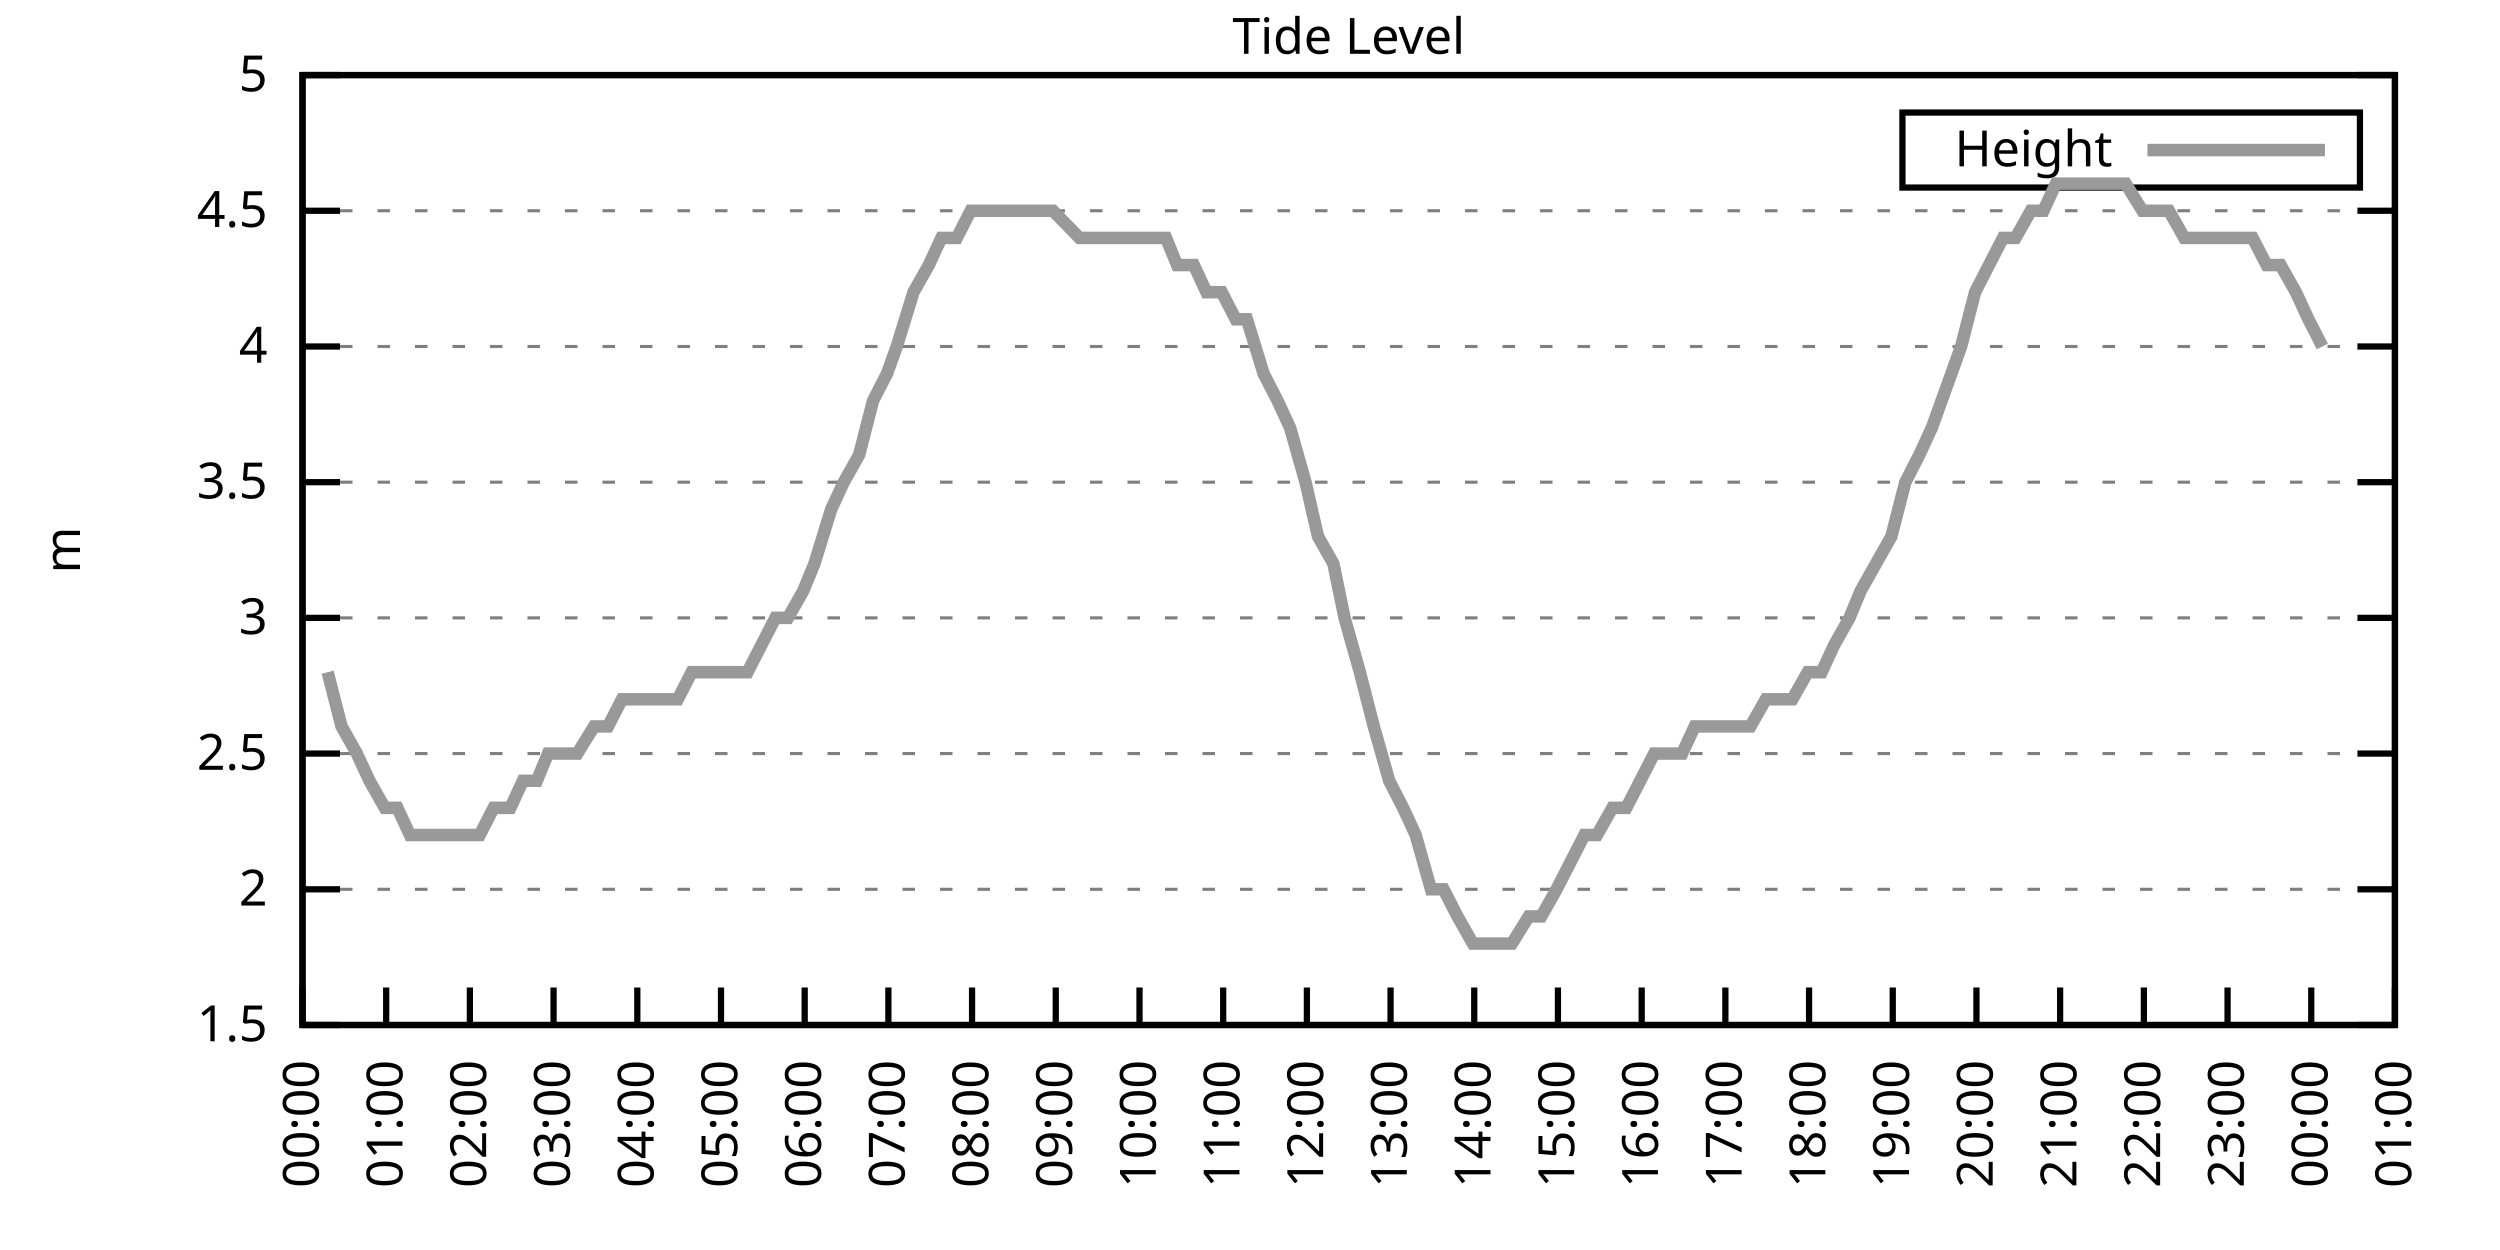
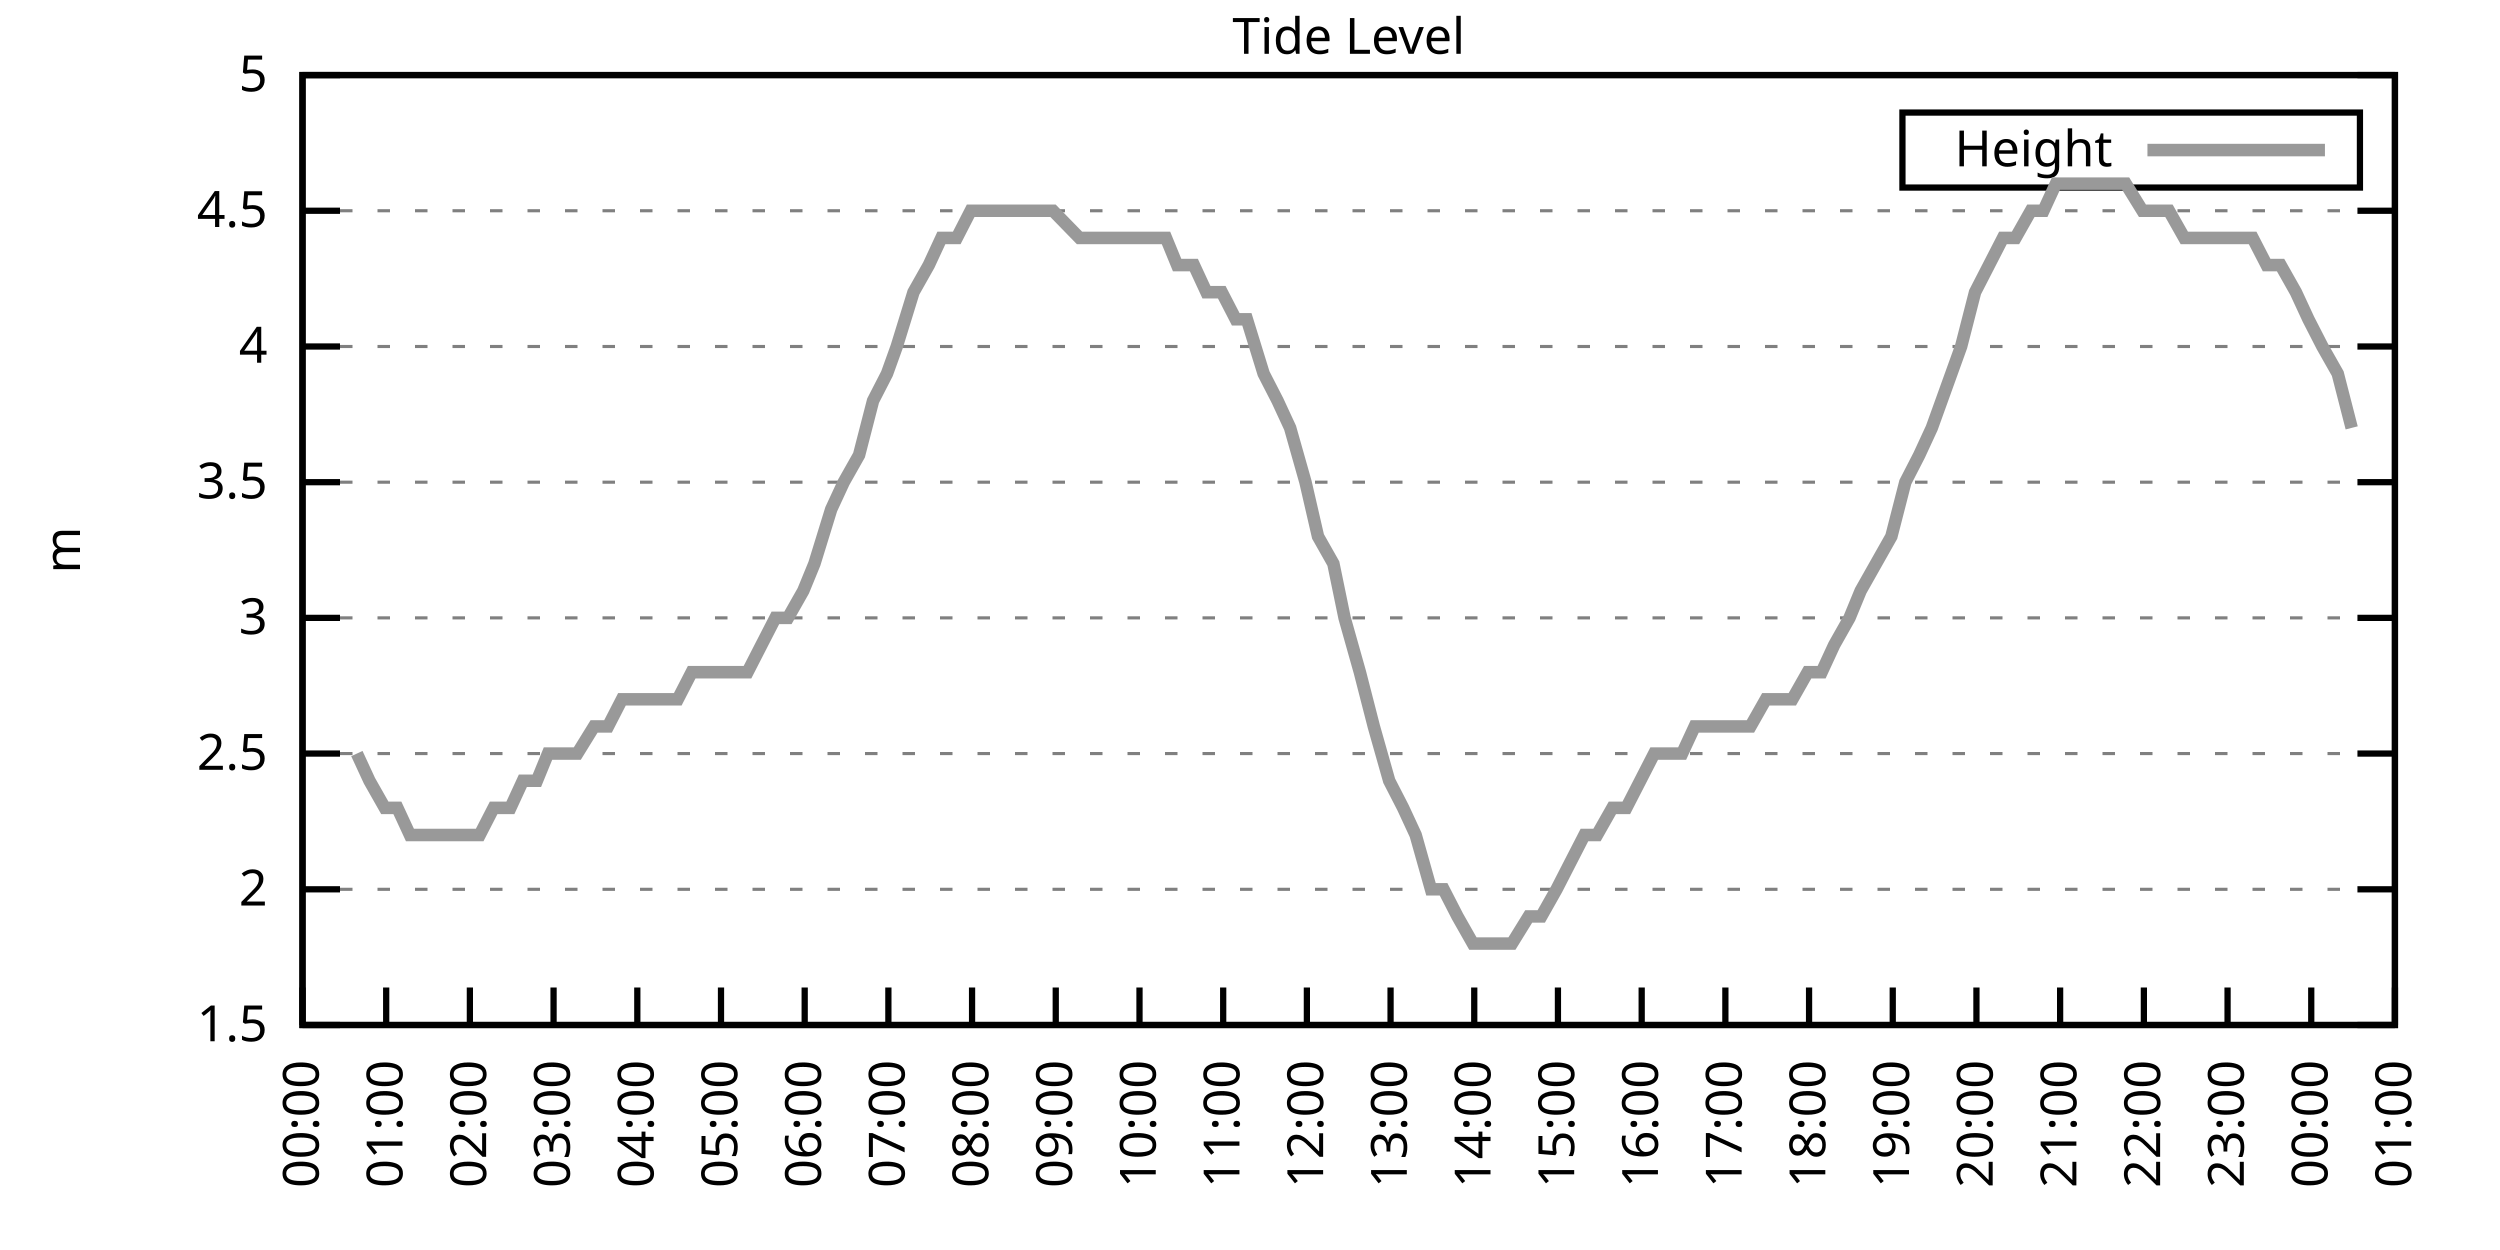
<svg xmlns="http://www.w3.org/2000/svg" xmlns:xlink="http://www.w3.org/1999/xlink" width="400" height="200" viewBox="0 0 400 200">
  <g id="gnuplot_canvas">
    <rect x="0" y="0" width="400" height="200" fill="none" />
    <defs>
      <circle id="gpDot" r="0.5" stroke-width="0.5" stroke="currentColor" />
      <path id="gpPt0" stroke-width="0.333" stroke="currentColor" d="M-1,0 h2 M0,-1 v2" />
      <path id="gpPt1" stroke-width="0.333" stroke="currentColor" d="M-1,-1 L1,1 M1,-1 L-1,1" />
      <path id="gpPt2" stroke-width="0.333" stroke="currentColor" d="M-1,0 L1,0 M0,-1 L0,1 M-1,-1 L1,1 M-1,1 L1,-1" />
      <rect id="gpPt3" stroke-width="0.333" stroke="currentColor" x="-1" y="-1" width="2" height="2" />
      <rect id="gpPt4" stroke-width="0.333" stroke="currentColor" fill="currentColor" x="-1" y="-1" width="2" height="2" />
      <circle id="gpPt5" stroke-width="0.333" stroke="currentColor" cx="0" cy="0" r="1" />
      <use xlink:href="#gpPt5" id="gpPt6" fill="currentColor" stroke="none" />
      <path id="gpPt7" stroke-width="0.333" stroke="currentColor" d="M0,-1.33 L-1.33,0.67 L1.33,0.67 z" />
      <use xlink:href="#gpPt7" id="gpPt8" fill="currentColor" stroke="none" />
      <use xlink:href="#gpPt7" id="gpPt9" stroke="currentColor" transform="rotate(180)" />
      <use xlink:href="#gpPt9" id="gpPt10" fill="currentColor" stroke="none" />
      <use xlink:href="#gpPt3" id="gpPt11" stroke="currentColor" transform="rotate(45)" />
      <use xlink:href="#gpPt11" id="gpPt12" fill="currentColor" stroke="none" />
      <path id="gpPt13" stroke-width="0.333" stroke="currentColor" d="M0,1.330 L1.265,0.411 L0.782,-1.067 L-0.782,-1.076 L-1.265,0.411 z" />
      <use xlink:href="#gpPt13" id="gpPt14" fill="currentColor" stroke="none" />
      <filter id="textbox" filterUnits="objectBoundingBox" x="0" y="0" height="1" width="1">
        <feFlood flood-color="white" flood-opacity="1" result="bgnd" />
        <feComposite in="SourceGraphic" in2="bgnd" operator="atop" />
      </filter>
      <filter id="greybox" filterUnits="objectBoundingBox" x="0" y="0" height="1" width="1">
        <feFlood flood-color="lightgrey" flood-opacity="1" result="grey" />
        <feComposite in="SourceGraphic" in2="grey" operator="atop" />
      </filter>
    </defs>
    <g fill="none" color="white" stroke="currentColor" stroke-width="1.00" stroke-linecap="butt" stroke-linejoin="miter">
</g>
    <g fill="none" color="black" stroke="currentColor" stroke-width="1.00" stroke-linecap="butt" stroke-linejoin="miter">
      <g stroke="none" shape-rendering="crispEdges">
        <polygon fill="rgb(255, 255, 255)" points="48.40,164.00 383.18,164.00 383.18,12.02 48.40,12.02 " />
      </g>
    </g>
    <g fill="none" color="black" stroke="currentColor" stroke-width="1.00" stroke-linecap="butt" stroke-linejoin="miter">
</g>
    <g fill="none" color="black" stroke="black" stroke-width="0.50" stroke-linecap="butt" stroke-linejoin="miter">
</g>
    <g fill="none" color="gray" stroke="currentColor" stroke-width="0.50" stroke-linecap="butt" stroke-linejoin="miter">
      <path stroke="gray" stroke-dasharray="2,4" class="gridline" d="M48.40,164.00 L383.19,164.00  " />
    </g>
    <g fill="none" color="gray" stroke="gray" stroke-width="1.00" stroke-linecap="butt" stroke-linejoin="miter">
</g>
    <g fill="none" color="black" stroke="currentColor" stroke-width="1.00" stroke-linecap="butt" stroke-linejoin="miter">
      <path stroke="black" d="M48.40,164.00 L54.40,164.00 M383.19,164.00 L377.19,164.00  " />
      <g transform="translate(42.80,166.60)" stroke="none" fill="black" font-family="Sans" font-size="8.00" text-anchor="end">
        <text>
          <tspan font-family="Sans"> 1.5</tspan>
        </text>
      </g>
    </g>
    <g fill="none" color="black" stroke="currentColor" stroke-width="1.00" stroke-linecap="butt" stroke-linejoin="miter">
</g>
    <g fill="none" color="black" stroke="black" stroke-width="0.50" stroke-linecap="butt" stroke-linejoin="miter">
</g>
    <g fill="none" color="gray" stroke="currentColor" stroke-width="0.50" stroke-linecap="butt" stroke-linejoin="miter">
      <path stroke="gray" stroke-dasharray="2,4" class="gridline" d="M48.40,142.29 L383.19,142.29  " />
    </g>
    <g fill="none" color="gray" stroke="gray" stroke-width="1.00" stroke-linecap="butt" stroke-linejoin="miter">
</g>
    <g fill="none" color="black" stroke="currentColor" stroke-width="1.00" stroke-linecap="butt" stroke-linejoin="miter">
      <path stroke="black" d="M48.40,142.29 L54.40,142.29 M383.19,142.29 L377.19,142.29  " />
      <g transform="translate(42.80,144.89)" stroke="none" fill="black" font-family="Sans" font-size="8.00" text-anchor="end">
        <text>
          <tspan font-family="Sans"> 2</tspan>
        </text>
      </g>
    </g>
    <g fill="none" color="black" stroke="currentColor" stroke-width="1.00" stroke-linecap="butt" stroke-linejoin="miter">
</g>
    <g fill="none" color="black" stroke="black" stroke-width="0.50" stroke-linecap="butt" stroke-linejoin="miter">
</g>
    <g fill="none" color="gray" stroke="currentColor" stroke-width="0.50" stroke-linecap="butt" stroke-linejoin="miter">
      <path stroke="gray" stroke-dasharray="2,4" class="gridline" d="M48.40,120.57 L383.19,120.57  " />
    </g>
    <g fill="none" color="gray" stroke="gray" stroke-width="1.00" stroke-linecap="butt" stroke-linejoin="miter">
</g>
    <g fill="none" color="black" stroke="currentColor" stroke-width="1.00" stroke-linecap="butt" stroke-linejoin="miter">
      <path stroke="black" d="M48.40,120.57 L54.40,120.57 M383.19,120.57 L377.19,120.57  " />
      <g transform="translate(42.80,123.17)" stroke="none" fill="black" font-family="Sans" font-size="8.00" text-anchor="end">
        <text>
          <tspan font-family="Sans"> 2.5</tspan>
        </text>
      </g>
    </g>
    <g fill="none" color="black" stroke="currentColor" stroke-width="1.00" stroke-linecap="butt" stroke-linejoin="miter">
</g>
    <g fill="none" color="black" stroke="black" stroke-width="0.50" stroke-linecap="butt" stroke-linejoin="miter">
</g>
    <g fill="none" color="gray" stroke="currentColor" stroke-width="0.50" stroke-linecap="butt" stroke-linejoin="miter">
      <path stroke="gray" stroke-dasharray="2,4" class="gridline" d="M48.40,98.86 L383.19,98.86  " />
    </g>
    <g fill="none" color="gray" stroke="gray" stroke-width="1.00" stroke-linecap="butt" stroke-linejoin="miter">
</g>
    <g fill="none" color="black" stroke="currentColor" stroke-width="1.00" stroke-linecap="butt" stroke-linejoin="miter">
      <path stroke="black" d="M48.40,98.86 L54.40,98.86 M383.19,98.86 L377.19,98.86  " />
      <g transform="translate(42.80,101.46)" stroke="none" fill="black" font-family="Sans" font-size="8.00" text-anchor="end">
        <text>
          <tspan font-family="Sans"> 3</tspan>
        </text>
      </g>
    </g>
    <g fill="none" color="black" stroke="currentColor" stroke-width="1.00" stroke-linecap="butt" stroke-linejoin="miter">
</g>
    <g fill="none" color="black" stroke="black" stroke-width="0.50" stroke-linecap="butt" stroke-linejoin="miter">
</g>
    <g fill="none" color="gray" stroke="currentColor" stroke-width="0.50" stroke-linecap="butt" stroke-linejoin="miter">
      <path stroke="gray" stroke-dasharray="2,4" class="gridline" d="M48.40,77.15 L383.19,77.15  " />
    </g>
    <g fill="none" color="gray" stroke="gray" stroke-width="1.00" stroke-linecap="butt" stroke-linejoin="miter">
</g>
    <g fill="none" color="black" stroke="currentColor" stroke-width="1.00" stroke-linecap="butt" stroke-linejoin="miter">
      <path stroke="black" d="M48.40,77.15 L54.40,77.15 M383.19,77.15 L377.19,77.15  " />
      <g transform="translate(42.80,79.75)" stroke="none" fill="black" font-family="Sans" font-size="8.00" text-anchor="end">
        <text>
          <tspan font-family="Sans"> 3.5</tspan>
        </text>
      </g>
    </g>
    <g fill="none" color="black" stroke="currentColor" stroke-width="1.00" stroke-linecap="butt" stroke-linejoin="miter">
</g>
    <g fill="none" color="black" stroke="black" stroke-width="0.50" stroke-linecap="butt" stroke-linejoin="miter">
</g>
    <g fill="none" color="gray" stroke="currentColor" stroke-width="0.50" stroke-linecap="butt" stroke-linejoin="miter">
      <path stroke="gray" stroke-dasharray="2,4" class="gridline" d="M48.40,55.44 L383.19,55.44  " />
    </g>
    <g fill="none" color="gray" stroke="gray" stroke-width="1.00" stroke-linecap="butt" stroke-linejoin="miter">
</g>
    <g fill="none" color="black" stroke="currentColor" stroke-width="1.00" stroke-linecap="butt" stroke-linejoin="miter">
      <path stroke="black" d="M48.40,55.44 L54.40,55.44 M383.19,55.44 L377.19,55.44  " />
      <g transform="translate(42.80,58.04)" stroke="none" fill="black" font-family="Sans" font-size="8.00" text-anchor="end">
        <text>
          <tspan font-family="Sans"> 4</tspan>
        </text>
      </g>
    </g>
    <g fill="none" color="black" stroke="currentColor" stroke-width="1.00" stroke-linecap="butt" stroke-linejoin="miter">
</g>
    <g fill="none" color="black" stroke="black" stroke-width="0.50" stroke-linecap="butt" stroke-linejoin="miter">
</g>
    <g fill="none" color="gray" stroke="currentColor" stroke-width="0.50" stroke-linecap="butt" stroke-linejoin="miter">
      <path stroke="gray" stroke-dasharray="2,4" class="gridline" d="M48.40,33.72 L383.19,33.72  " />
    </g>
    <g fill="none" color="gray" stroke="gray" stroke-width="1.00" stroke-linecap="butt" stroke-linejoin="miter">
</g>
    <g fill="none" color="black" stroke="currentColor" stroke-width="1.00" stroke-linecap="butt" stroke-linejoin="miter">
      <path stroke="black" d="M48.40,33.72 L54.40,33.72 M383.19,33.72 L377.19,33.72  " />
      <g transform="translate(42.80,36.32)" stroke="none" fill="black" font-family="Sans" font-size="8.00" text-anchor="end">
        <text>
          <tspan font-family="Sans"> 4.5</tspan>
        </text>
      </g>
    </g>
    <g fill="none" color="black" stroke="currentColor" stroke-width="1.00" stroke-linecap="butt" stroke-linejoin="miter">
</g>
    <g fill="none" color="black" stroke="black" stroke-width="0.50" stroke-linecap="butt" stroke-linejoin="miter">
</g>
    <g fill="none" color="gray" stroke="currentColor" stroke-width="0.50" stroke-linecap="butt" stroke-linejoin="miter">
      <path stroke="gray" stroke-dasharray="2,4" class="gridline" d="M48.40,12.01 L383.19,12.01  " />
    </g>
    <g fill="none" color="gray" stroke="gray" stroke-width="1.00" stroke-linecap="butt" stroke-linejoin="miter">
</g>
    <g fill="none" color="black" stroke="currentColor" stroke-width="1.00" stroke-linecap="butt" stroke-linejoin="miter">
      <path stroke="black" d="M48.40,12.01 L54.40,12.01 M383.19,12.01 L377.19,12.01  " />
      <g transform="translate(42.80,14.61)" stroke="none" fill="black" font-family="Sans" font-size="8.00" text-anchor="end">
        <text>
          <tspan font-family="Sans"> 5</tspan>
        </text>
      </g>
    </g>
    <g fill="none" color="black" stroke="currentColor" stroke-width="1.00" stroke-linecap="butt" stroke-linejoin="miter">
      <path stroke="black" d="M48.40,164.00 L48.40,158.00  " />
      <g transform="translate(51.00,169.60) rotate(270.00)" stroke="none" fill="black" font-family="Sans" font-size="8.00" text-anchor="end">
        <text>
          <tspan font-family="Sans">00:00</tspan>
        </text>
      </g>
    </g>
    <g fill="none" color="black" stroke="currentColor" stroke-width="1.00" stroke-linecap="butt" stroke-linejoin="miter">
      <path stroke="black" d="M61.79,164.00 L61.79,158.00  " />
      <g transform="translate(64.39,169.60) rotate(270.00)" stroke="none" fill="black" font-family="Sans" font-size="8.00" text-anchor="end">
        <text>
          <tspan font-family="Sans">01:00</tspan>
        </text>
      </g>
    </g>
    <g fill="none" color="black" stroke="currentColor" stroke-width="1.00" stroke-linecap="butt" stroke-linejoin="miter">
      <path stroke="black" d="M75.18,164.00 L75.18,158.00  " />
      <g transform="translate(77.78,169.60) rotate(270.00)" stroke="none" fill="black" font-family="Sans" font-size="8.00" text-anchor="end">
        <text>
          <tspan font-family="Sans">02:00</tspan>
        </text>
      </g>
    </g>
    <g fill="none" color="black" stroke="currentColor" stroke-width="1.00" stroke-linecap="butt" stroke-linejoin="miter">
      <path stroke="black" d="M88.57,164.00 L88.57,158.00  " />
      <g transform="translate(91.17,169.60) rotate(270.00)" stroke="none" fill="black" font-family="Sans" font-size="8.00" text-anchor="end">
        <text>
          <tspan font-family="Sans">03:00</tspan>
        </text>
      </g>
    </g>
    <g fill="none" color="black" stroke="currentColor" stroke-width="1.00" stroke-linecap="butt" stroke-linejoin="miter">
      <path stroke="black" d="M101.97,164.00 L101.97,158.00  " />
      <g transform="translate(104.57,169.60) rotate(270.00)" stroke="none" fill="black" font-family="Sans" font-size="8.00" text-anchor="end">
        <text>
          <tspan font-family="Sans">04:00</tspan>
        </text>
      </g>
    </g>
    <g fill="none" color="black" stroke="currentColor" stroke-width="1.00" stroke-linecap="butt" stroke-linejoin="miter">
      <path stroke="black" d="M115.36,164.00 L115.36,158.00  " />
      <g transform="translate(117.96,169.60) rotate(270.00)" stroke="none" fill="black" font-family="Sans" font-size="8.00" text-anchor="end">
        <text>
          <tspan font-family="Sans">05:00</tspan>
        </text>
      </g>
    </g>
    <g fill="none" color="black" stroke="currentColor" stroke-width="1.00" stroke-linecap="butt" stroke-linejoin="miter">
      <path stroke="black" d="M128.75,164.00 L128.75,158.00  " />
      <g transform="translate(131.35,169.60) rotate(270.00)" stroke="none" fill="black" font-family="Sans" font-size="8.00" text-anchor="end">
        <text>
          <tspan font-family="Sans">06:00</tspan>
        </text>
      </g>
    </g>
    <g fill="none" color="black" stroke="currentColor" stroke-width="1.00" stroke-linecap="butt" stroke-linejoin="miter">
      <path stroke="black" d="M142.14,164.00 L142.14,158.00  " />
      <g transform="translate(144.74,169.60) rotate(270.00)" stroke="none" fill="black" font-family="Sans" font-size="8.00" text-anchor="end">
        <text>
          <tspan font-family="Sans">07:00</tspan>
        </text>
      </g>
    </g>
    <g fill="none" color="black" stroke="currentColor" stroke-width="1.00" stroke-linecap="butt" stroke-linejoin="miter">
      <path stroke="black" d="M155.53,164.00 L155.53,158.00  " />
      <g transform="translate(158.13,169.60) rotate(270.00)" stroke="none" fill="black" font-family="Sans" font-size="8.00" text-anchor="end">
        <text>
          <tspan font-family="Sans">08:00</tspan>
        </text>
      </g>
    </g>
    <g fill="none" color="black" stroke="currentColor" stroke-width="1.00" stroke-linecap="butt" stroke-linejoin="miter">
      <path stroke="black" d="M168.92,164.00 L168.92,158.00  " />
      <g transform="translate(171.52,169.60) rotate(270.00)" stroke="none" fill="black" font-family="Sans" font-size="8.00" text-anchor="end">
        <text>
          <tspan font-family="Sans">09:00</tspan>
        </text>
      </g>
    </g>
    <g fill="none" color="black" stroke="currentColor" stroke-width="1.00" stroke-linecap="butt" stroke-linejoin="miter">
      <path stroke="black" d="M182.32,164.00 L182.32,158.00  " />
      <g transform="translate(184.92,169.60) rotate(270.00)" stroke="none" fill="black" font-family="Sans" font-size="8.00" text-anchor="end">
        <text>
          <tspan font-family="Sans">10:00</tspan>
        </text>
      </g>
    </g>
    <g fill="none" color="black" stroke="currentColor" stroke-width="1.00" stroke-linecap="butt" stroke-linejoin="miter">
      <path stroke="black" d="M195.71,164.00 L195.71,158.00  " />
      <g transform="translate(198.31,169.60) rotate(270.00)" stroke="none" fill="black" font-family="Sans" font-size="8.00" text-anchor="end">
        <text>
          <tspan font-family="Sans">11:00</tspan>
        </text>
      </g>
    </g>
    <g fill="none" color="black" stroke="currentColor" stroke-width="1.00" stroke-linecap="butt" stroke-linejoin="miter">
      <path stroke="black" d="M209.10,164.00 L209.10,158.00  " />
      <g transform="translate(211.70,169.60) rotate(270.00)" stroke="none" fill="black" font-family="Sans" font-size="8.00" text-anchor="end">
        <text>
          <tspan font-family="Sans">12:00</tspan>
        </text>
      </g>
    </g>
    <g fill="none" color="black" stroke="currentColor" stroke-width="1.00" stroke-linecap="butt" stroke-linejoin="miter">
      <path stroke="black" d="M222.49,164.00 L222.49,158.00  " />
      <g transform="translate(225.09,169.60) rotate(270.00)" stroke="none" fill="black" font-family="Sans" font-size="8.00" text-anchor="end">
        <text>
          <tspan font-family="Sans">13:00</tspan>
        </text>
      </g>
    </g>
    <g fill="none" color="black" stroke="currentColor" stroke-width="1.00" stroke-linecap="butt" stroke-linejoin="miter">
      <path stroke="black" d="M235.88,164.00 L235.88,158.00  " />
      <g transform="translate(238.48,169.60) rotate(270.00)" stroke="none" fill="black" font-family="Sans" font-size="8.00" text-anchor="end">
        <text>
          <tspan font-family="Sans">14:00</tspan>
        </text>
      </g>
    </g>
    <g fill="none" color="black" stroke="currentColor" stroke-width="1.00" stroke-linecap="butt" stroke-linejoin="miter">
      <path stroke="black" d="M249.27,164.00 L249.27,158.00  " />
      <g transform="translate(251.87,169.60) rotate(270.00)" stroke="none" fill="black" font-family="Sans" font-size="8.00" text-anchor="end">
        <text>
          <tspan font-family="Sans">15:00</tspan>
        </text>
      </g>
    </g>
    <g fill="none" color="black" stroke="currentColor" stroke-width="1.00" stroke-linecap="butt" stroke-linejoin="miter">
      <path stroke="black" d="M262.67,164.00 L262.67,158.00  " />
      <g transform="translate(265.27,169.60) rotate(270.00)" stroke="none" fill="black" font-family="Sans" font-size="8.00" text-anchor="end">
        <text>
          <tspan font-family="Sans">16:00</tspan>
        </text>
      </g>
    </g>
    <g fill="none" color="black" stroke="currentColor" stroke-width="1.00" stroke-linecap="butt" stroke-linejoin="miter">
      <path stroke="black" d="M276.06,164.00 L276.06,158.00  " />
      <g transform="translate(278.66,169.60) rotate(270.00)" stroke="none" fill="black" font-family="Sans" font-size="8.00" text-anchor="end">
        <text>
          <tspan font-family="Sans">17:00</tspan>
        </text>
      </g>
    </g>
    <g fill="none" color="black" stroke="currentColor" stroke-width="1.00" stroke-linecap="butt" stroke-linejoin="miter">
      <path stroke="black" d="M289.45,164.00 L289.45,158.00  " />
      <g transform="translate(292.05,169.60) rotate(270.00)" stroke="none" fill="black" font-family="Sans" font-size="8.00" text-anchor="end">
        <text>
          <tspan font-family="Sans">18:00</tspan>
        </text>
      </g>
    </g>
    <g fill="none" color="black" stroke="currentColor" stroke-width="1.00" stroke-linecap="butt" stroke-linejoin="miter">
      <path stroke="black" d="M302.84,164.00 L302.84,158.00  " />
      <g transform="translate(305.44,169.60) rotate(270.00)" stroke="none" fill="black" font-family="Sans" font-size="8.00" text-anchor="end">
        <text>
          <tspan font-family="Sans">19:00</tspan>
        </text>
      </g>
    </g>
    <g fill="none" color="black" stroke="currentColor" stroke-width="1.00" stroke-linecap="butt" stroke-linejoin="miter">
      <path stroke="black" d="M316.23,164.00 L316.23,158.00  " />
      <g transform="translate(318.83,169.60) rotate(270.00)" stroke="none" fill="black" font-family="Sans" font-size="8.00" text-anchor="end">
        <text>
          <tspan font-family="Sans">20:00</tspan>
        </text>
      </g>
    </g>
    <g fill="none" color="black" stroke="currentColor" stroke-width="1.00" stroke-linecap="butt" stroke-linejoin="miter">
      <path stroke="black" d="M329.62,164.00 L329.62,158.00  " />
      <g transform="translate(332.22,169.60) rotate(270.00)" stroke="none" fill="black" font-family="Sans" font-size="8.00" text-anchor="end">
        <text>
          <tspan font-family="Sans">21:00</tspan>
        </text>
      </g>
    </g>
    <g fill="none" color="black" stroke="currentColor" stroke-width="1.00" stroke-linecap="butt" stroke-linejoin="miter">
      <path stroke="black" d="M343.02,164.00 L343.02,158.00  " />
      <g transform="translate(345.62,169.60) rotate(270.00)" stroke="none" fill="black" font-family="Sans" font-size="8.00" text-anchor="end">
        <text>
          <tspan font-family="Sans">22:00</tspan>
        </text>
      </g>
    </g>
    <g fill="none" color="black" stroke="currentColor" stroke-width="1.00" stroke-linecap="butt" stroke-linejoin="miter">
      <path stroke="black" d="M356.41,164.00 L356.41,158.00  " />
      <g transform="translate(359.01,169.60) rotate(270.00)" stroke="none" fill="black" font-family="Sans" font-size="8.00" text-anchor="end">
        <text>
          <tspan font-family="Sans">23:00</tspan>
        </text>
      </g>
    </g>
    <g fill="none" color="black" stroke="currentColor" stroke-width="1.00" stroke-linecap="butt" stroke-linejoin="miter">
      <path stroke="black" d="M369.80,164.00 L369.80,158.00  " />
      <g transform="translate(372.40,169.60) rotate(270.00)" stroke="none" fill="black" font-family="Sans" font-size="8.00" text-anchor="end">
        <text>
          <tspan font-family="Sans">00:00</tspan>
        </text>
      </g>
    </g>
    <g fill="none" color="black" stroke="currentColor" stroke-width="1.00" stroke-linecap="butt" stroke-linejoin="miter">
      <path stroke="black" d="M383.19,164.00 L383.19,158.00  " />
      <g transform="translate(385.79,169.60) rotate(270.00)" stroke="none" fill="black" font-family="Sans" font-size="8.00" text-anchor="end">
        <text>
          <tspan font-family="Sans">01:00</tspan>
        </text>
      </g>
    </g>
    <g fill="none" color="black" stroke="currentColor" stroke-width="1.00" stroke-linecap="butt" stroke-linejoin="miter">
</g>
    <g fill="none" color="black" stroke="currentColor" stroke-width="1.00" stroke-linecap="butt" stroke-linejoin="miter">
      <path stroke="black" d="M48.40,12.01 L48.40,164.00 L383.19,164.00 L383.19,12.01 L48.40,12.01 Z  " />
    </g>
    <g fill="none" color="black" stroke="currentColor" stroke-width="1.00" stroke-linecap="butt" stroke-linejoin="miter">
</g>
    <g fill="none" color="black" stroke="currentColor" stroke-width="1.00" stroke-linecap="butt" stroke-linejoin="miter">
      <path stroke="black" d="M304.39,30.01 L304.39,18.01 L377.59,18.01 L377.59,30.01 L304.39,30.01 Z  " />
    </g>
    <g id="Tide_level_plot_1">
      <g fill="none" color="white" stroke="black" stroke-width="2.00" stroke-linecap="butt" stroke-linejoin="miter">
</g>
      <g fill="none" color="black" stroke="currentColor" stroke-width="2.00" stroke-linecap="butt" stroke-linejoin="miter">
        <g transform="translate(337.99,26.61)" stroke="none" fill="black" font-family="Sans" font-size="8.00" text-anchor="end">
          <text>
            <tspan font-family="Sans">Height</tspan>
          </text>
        </g>
      </g>
      <g fill="none" color="black" stroke="currentColor" stroke-width="2.00" stroke-linecap="butt" stroke-linejoin="miter">
-         <path stroke="rgb(153, 153, 153)" d="M343.59,24.01 L371.99,24.01 M52.42,107.55 L54.65,116.23 L57.10,120.57 L59.11,124.92 L61.57,129.26 L63.58,129.26   L65.59,133.60 L68.04,133.60 L70.05,133.60 L72.73,133.60 L74.51,133.60 L76.75,133.60 L78.98,129.26 L81.66,129.26   L83.66,124.92 L85.90,124.92 L87.68,120.57 L90.58,120.57 L92.37,120.57 L95.05,116.23 L97.28,116.23 L99.51,111.89   L101.07,111.89 L103.53,111.89 L105.98,111.89 L108.44,111.89 L110.67,107.55 L112.68,107.55 L115.13,107.55 L117.37,107.55   L119.60,107.55 L121.83,103.20 L124.06,98.86 L126.07,98.86 L128.53,94.52 L130.31,90.18 L132.99,81.49 L135.00,77.15   L137.45,72.81 L139.69,64.12 L141.92,59.78 L143.48,55.44 L146.16,46.75 L148.61,42.41 L150.62,38.07 L153.08,38.07   L155.31,33.72 L157.32,33.72 L159.77,33.72 L162.01,33.72 L163.79,33.72 L166.47,33.72 L168.48,33.72 L172.72,38.07   L175.40,38.07 L177.41,38.07 L179.86,38.07 L182.09,38.07 L184.10,38.07 L186.56,38.07 L188.34,42.41 L191.02,42.41   L193.03,46.75 L195.48,46.75 L197.72,51.09 L199.50,51.09 L202.18,59.78 L204.41,64.12 L206.42,68.46 L208.88,77.15   L210.88,85.83 L213.34,90.18 L215.13,98.86 L217.58,107.55 L219.81,116.23 L222.27,124.92 L224.50,129.26 L226.51,133.60   L228.96,142.29 L230.97,142.29 L233.20,146.63 L235.66,150.97 L237.44,150.97 L239.90,150.97 L241.91,150.97 L244.59,146.63   L246.60,146.63 L249.05,142.29 L251.28,137.94 L253.51,133.60 L255.52,133.60 L257.98,129.26 L260.21,129.26 L262.44,124.92   L264.67,120.57 L266.91,120.57 L269.14,120.57 L271.15,116.23 L273.60,116.23 L275.61,116.23 L277.84,116.23 L280.07,116.23   L282.53,111.89 L284.76,111.89 L286.77,111.89 L289.23,107.55 L291.46,107.55 L293.47,103.20 L295.92,98.86 L297.71,94.52   L300.16,90.18 L302.62,85.83 L304.85,77.15 L307.08,72.81 L309.09,68.46 L313.78,55.44 L316.01,46.75 L318.24,42.41   L320.47,38.07 L322.48,38.07 L324.94,33.72 L326.95,33.72 L328.95,29.38 L331.63,29.38 L333.86,29.38 L336.10,29.38   L338.10,29.38 L340.11,29.38 L342.79,33.72 L344.58,33.72 L347.03,33.72 L349.49,38.07 L351.72,38.07 L353.73,38.07   L355.96,38.07 L358.42,38.07 L360.42,38.07 L362.66,42.41 L364.89,42.41 L367.34,46.75 L369.35,51.09 L371.58,55.44    " />
+         <path stroke="rgb(153, 153, 153)" d="M343.59,24.01 L371.99,24.01 M57.10,120.57 L59.11,124.92 L61.57,129.26 L63.58,129.26 L65.59,133.60 L68.04,133.60   L70.05,133.60 L72.73,133.60 L74.51,133.60 L76.75,133.60 L78.98,129.26 L81.66,129.26 L83.66,124.92 L85.90,124.92   L87.68,120.57 L90.58,120.57 L92.37,120.57 L95.05,116.23 L97.28,116.23 L99.51,111.89 L101.07,111.89 L103.53,111.89   L105.98,111.89 L108.44,111.89 L110.67,107.55 L112.68,107.55 L115.13,107.55 L117.37,107.55 L119.60,107.55 L121.83,103.20   L124.06,98.86 L126.07,98.86 L128.53,94.52 L130.31,90.18 L132.99,81.49 L135.00,77.15 L137.45,72.81 L139.69,64.12   L141.92,59.78 L143.48,55.44 L146.16,46.75 L148.61,42.41 L150.62,38.07 L153.08,38.07 L155.31,33.72 L157.32,33.72   L159.77,33.72 L162.01,33.72 L163.79,33.72 L166.47,33.72 L168.48,33.72 L172.72,38.07 L175.40,38.07 L177.41,38.07   L179.86,38.07 L182.09,38.07 L184.10,38.07 L186.56,38.07 L188.34,42.41 L191.02,42.41 L193.03,46.75 L195.48,46.75   L197.72,51.09 L199.50,51.09 L202.18,59.78 L204.41,64.12 L206.42,68.46 L208.88,77.15 L210.88,85.83 L213.34,90.18   L215.13,98.86 L217.58,107.55 L219.81,116.23 L222.27,124.92 L224.50,129.26 L226.51,133.60 L228.96,142.29 L230.97,142.29   L233.20,146.63 L235.66,150.97 L237.44,150.97 L239.90,150.97 L241.91,150.97 L244.59,146.63 L246.60,146.63 L249.05,142.29   L251.28,137.94 L253.51,133.60 L255.52,133.60 L257.98,129.26 L260.21,129.26 L262.44,124.92 L264.67,120.57 L266.91,120.57   L269.14,120.57 L271.15,116.23 L273.60,116.23 L275.61,116.23 L277.84,116.23 L280.07,116.23 L282.53,111.89 L284.76,111.89   L286.77,111.89 L289.23,107.55 L291.46,107.55 L293.47,103.20 L295.92,98.86 L297.71,94.52 L300.16,90.18 L302.62,85.83   L304.85,77.15 L307.08,72.81 L309.09,68.46 L313.78,55.44 L316.01,46.75 L318.24,42.41 L320.47,38.07 L322.48,38.07   L324.94,33.72 L326.95,33.72 L328.95,29.38 L331.63,29.38 L333.86,29.38 L336.10,29.38 L338.10,29.38 L340.11,29.38   L342.79,33.72 L344.58,33.72 L347.03,33.72 L349.49,38.07 L351.72,38.07 L353.73,38.07 L355.96,38.07 L358.42,38.07   L360.42,38.07 L362.66,42.41 L364.89,42.41 L367.34,46.75 L369.35,51.09 L371.58,55.44 L374.04,59.78 L376.27,68.46    " />
      </g>
    </g>
    <g fill="none" color="black" stroke="currentColor" stroke-width="2.00" stroke-linecap="butt" stroke-linejoin="miter">
</g>
    <g fill="none" color="black" stroke="black" stroke-width="1.00" stroke-linecap="butt" stroke-linejoin="miter">
</g>
    <g fill="none" color="black" stroke="currentColor" stroke-width="1.00" stroke-linecap="butt" stroke-linejoin="miter">
      <path stroke="black" d="M48.40,12.01 L48.40,164.00 L383.19,164.00 L383.19,12.01 L48.40,12.01 Z  " />
      <g transform="translate(12.80,88.01) rotate(270.00)" stroke="none" fill="black" font-family="Sans" font-size="8.00" text-anchor="middle">
        <text>
          <tspan font-family="Sans">m</tspan>
        </text>
      </g>
    </g>
    <g fill="none" color="black" stroke="currentColor" stroke-width="1.00" stroke-linecap="butt" stroke-linejoin="miter">
</g>
    <g fill="none" color="black" stroke="currentColor" stroke-width="1.00" stroke-linecap="butt" stroke-linejoin="miter">
      <g transform="translate(215.79,8.61)" stroke="none" fill="black" font-family="Sans" font-size="8.00" text-anchor="middle">
        <text>
          <tspan font-family="Sans">Tide Level</tspan>
        </text>
      </g>
    </g>
    <g fill="none" color="black" stroke="currentColor" stroke-width="1.00" stroke-linecap="butt" stroke-linejoin="miter">
</g>
  </g>
</svg>
